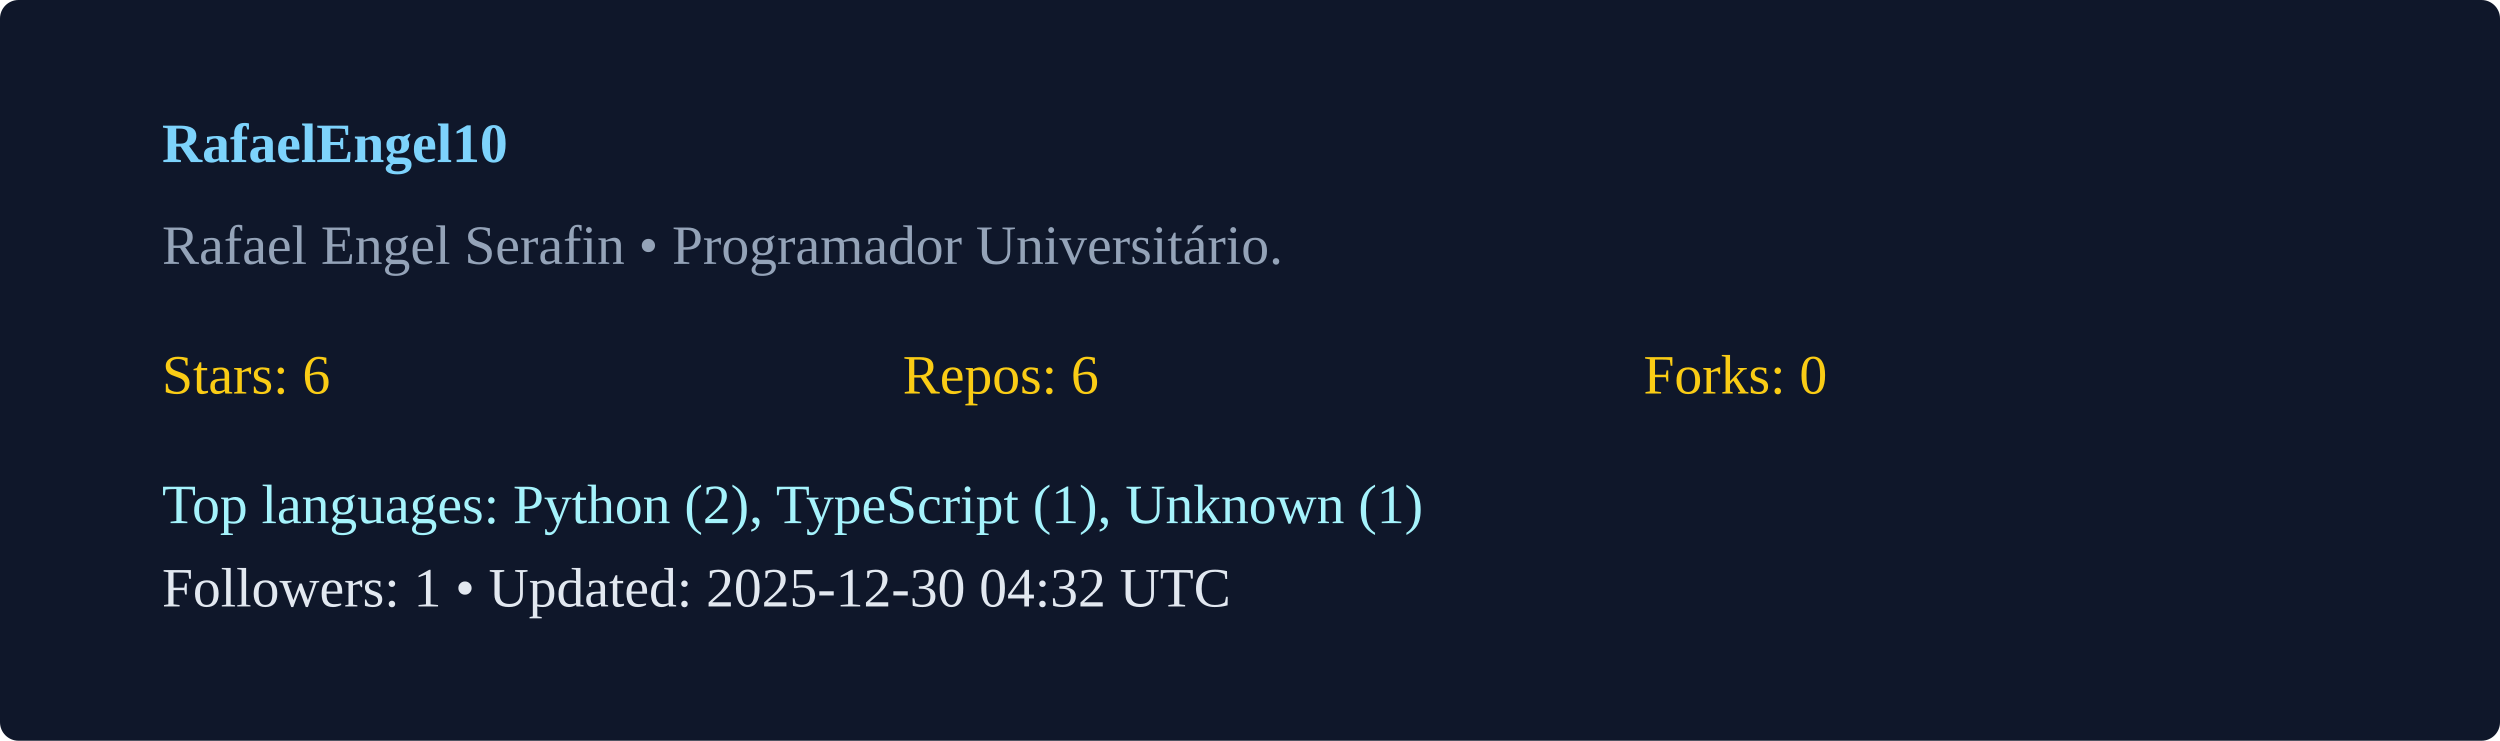
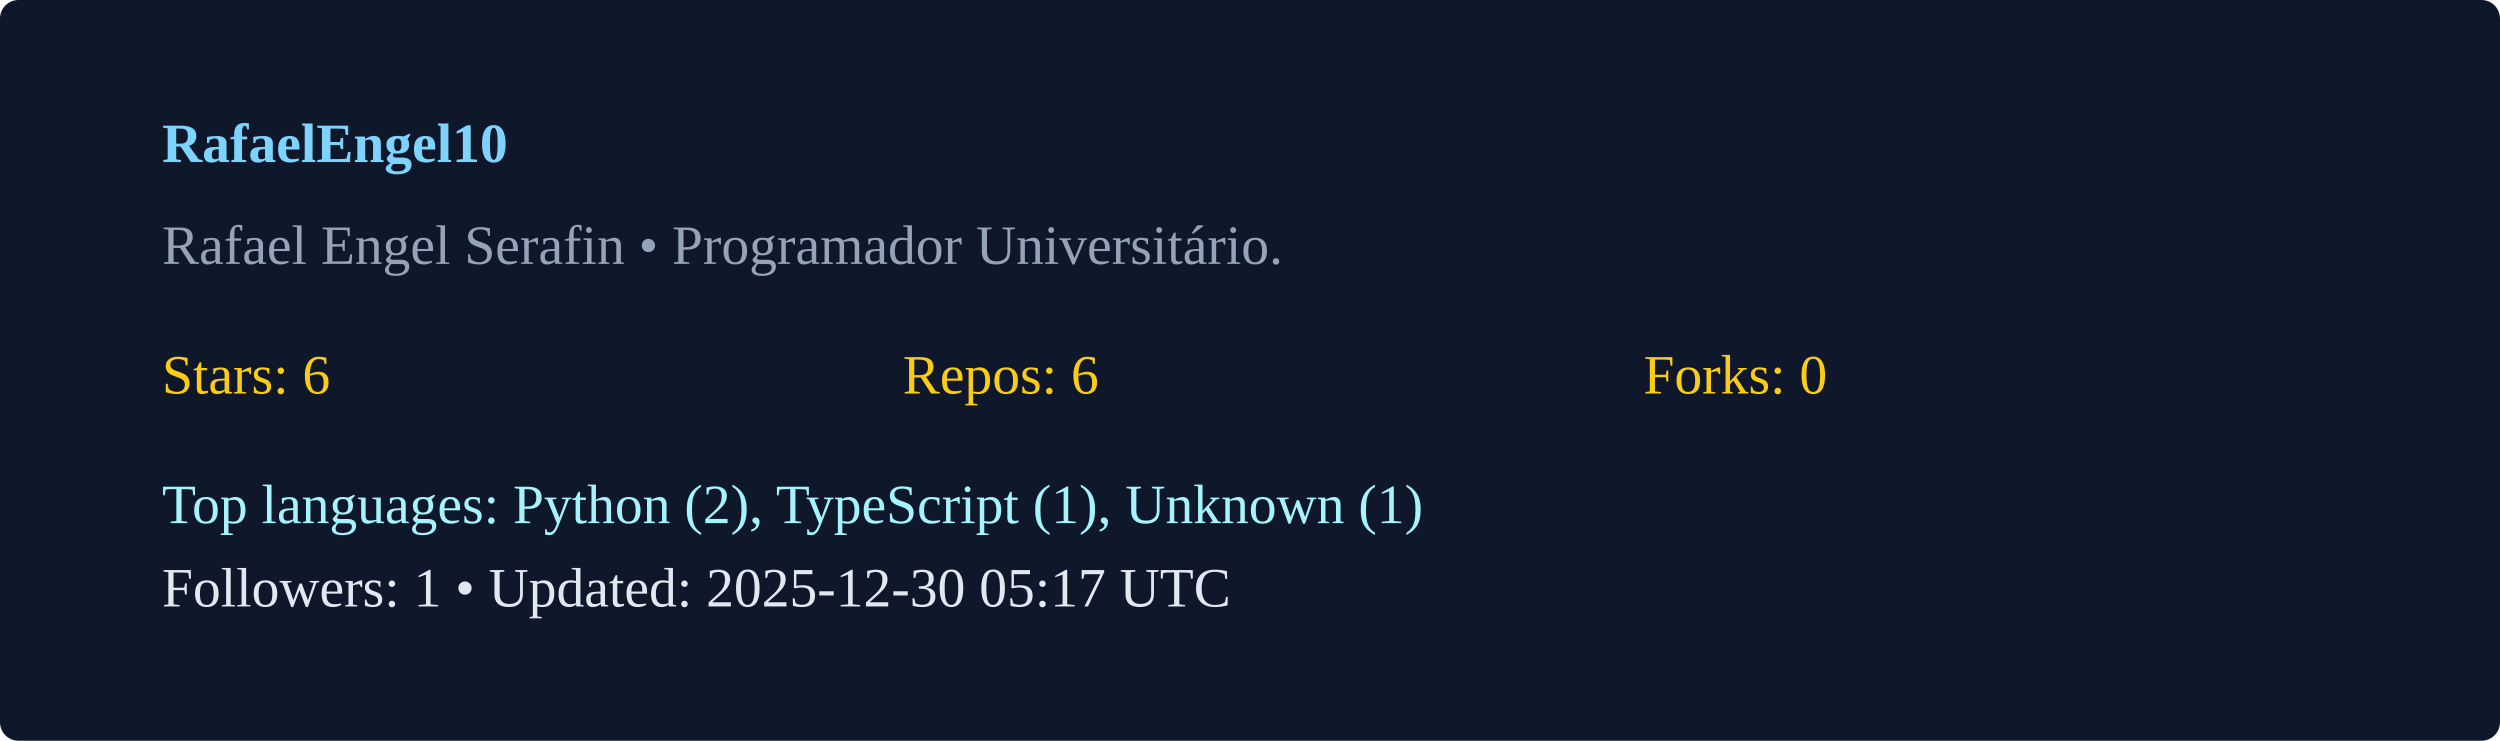
<svg xmlns="http://www.w3.org/2000/svg" width="540" height="160" viewBox="0 0 540 160">
  <rect width="100%" height="100%" rx="4" fill="#0f172a" />
  <g transform="translate(35,35)">
    <text x="0" y="0" fill="#7dd3fc" font-weight="600">RafaelEngel10</text>
    <text x="0" y="22" fill="#94a3b8">Rafael Engel Serafin  • Programador Universitário. </text>
    <g transform="translate(0,50)">
      <text x="0" y="0" fill="#facc15">Stars: 6</text>
      <text x="160" y="0" fill="#facc15">Repos: 6</text>
      <text x="320" y="0" fill="#facc15">Forks: 0</text>
      <text x="0" y="28" fill="#a5f3fc">Top languages: Python (2), TypeScript (1), Unknown (1)</text>
-       <text x="0" y="46" fill="#e2e8f0">Followers: 1 • Updated: 2025-12-30 04:32 UTC</text>
+       <text x="0" y="46" fill="#e2e8f0">Followers: 1 • Updated: 2025-12-30 05:17 UTC</text>
    </g>
  </g>
</svg>
